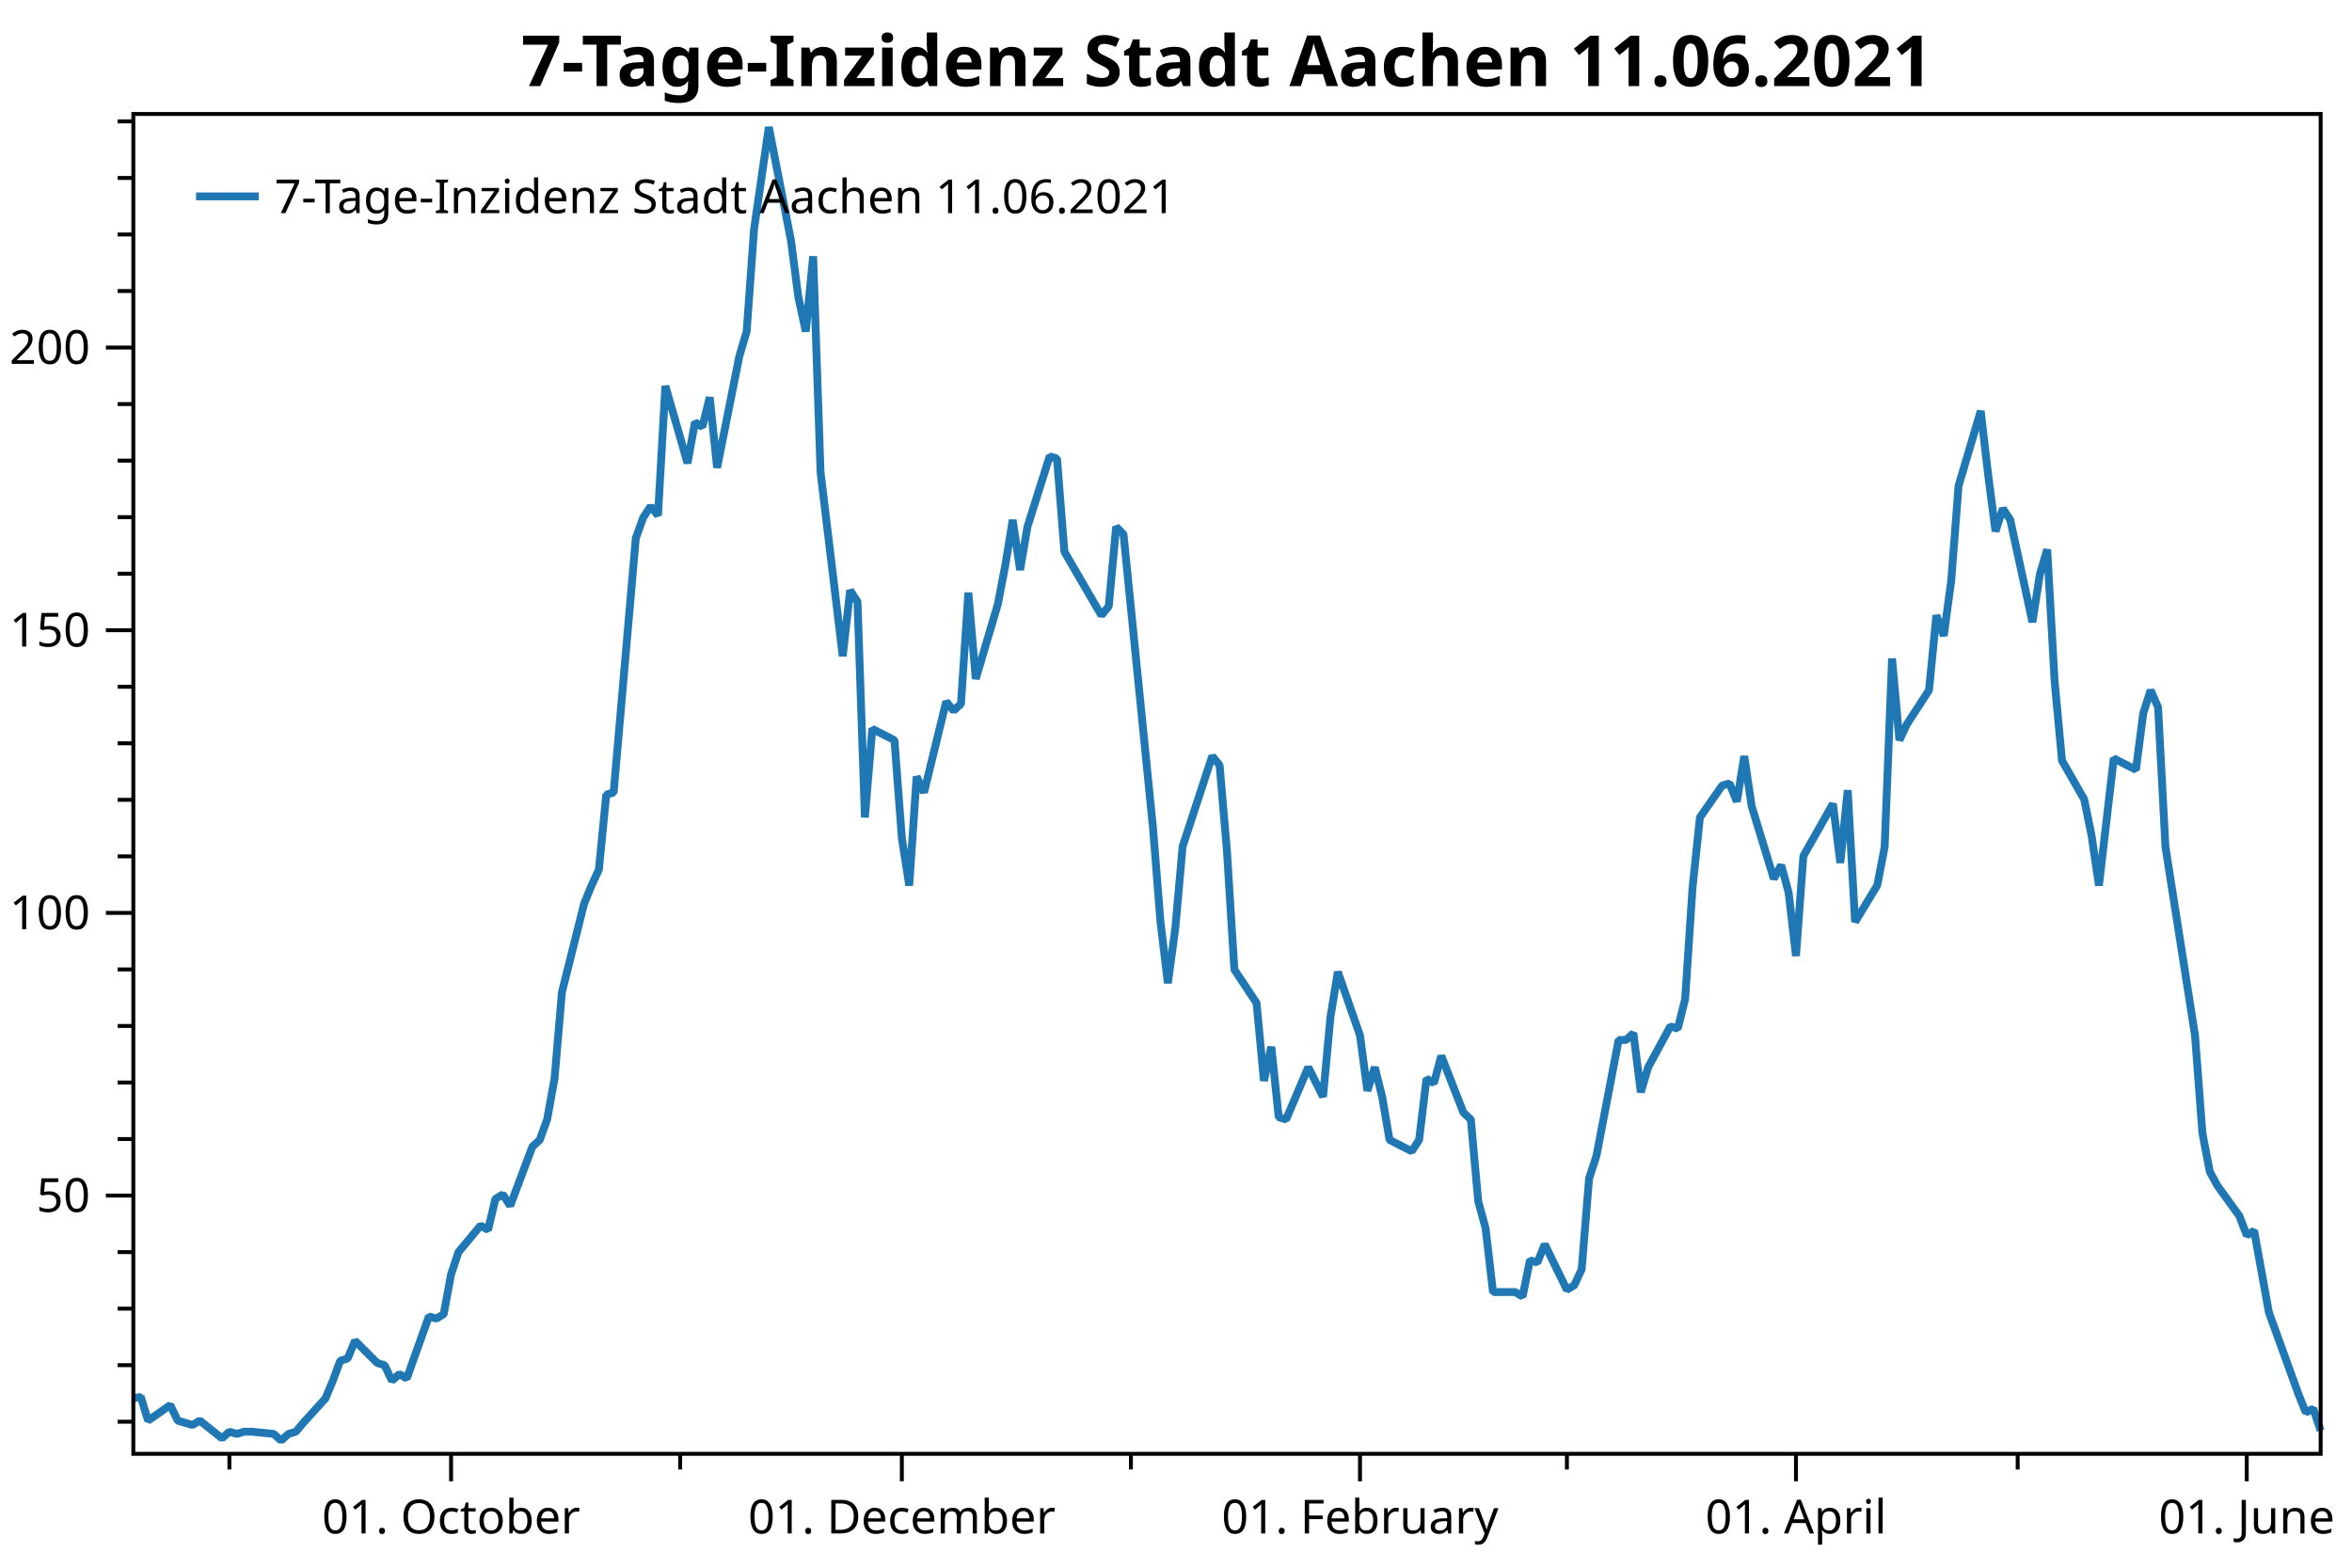
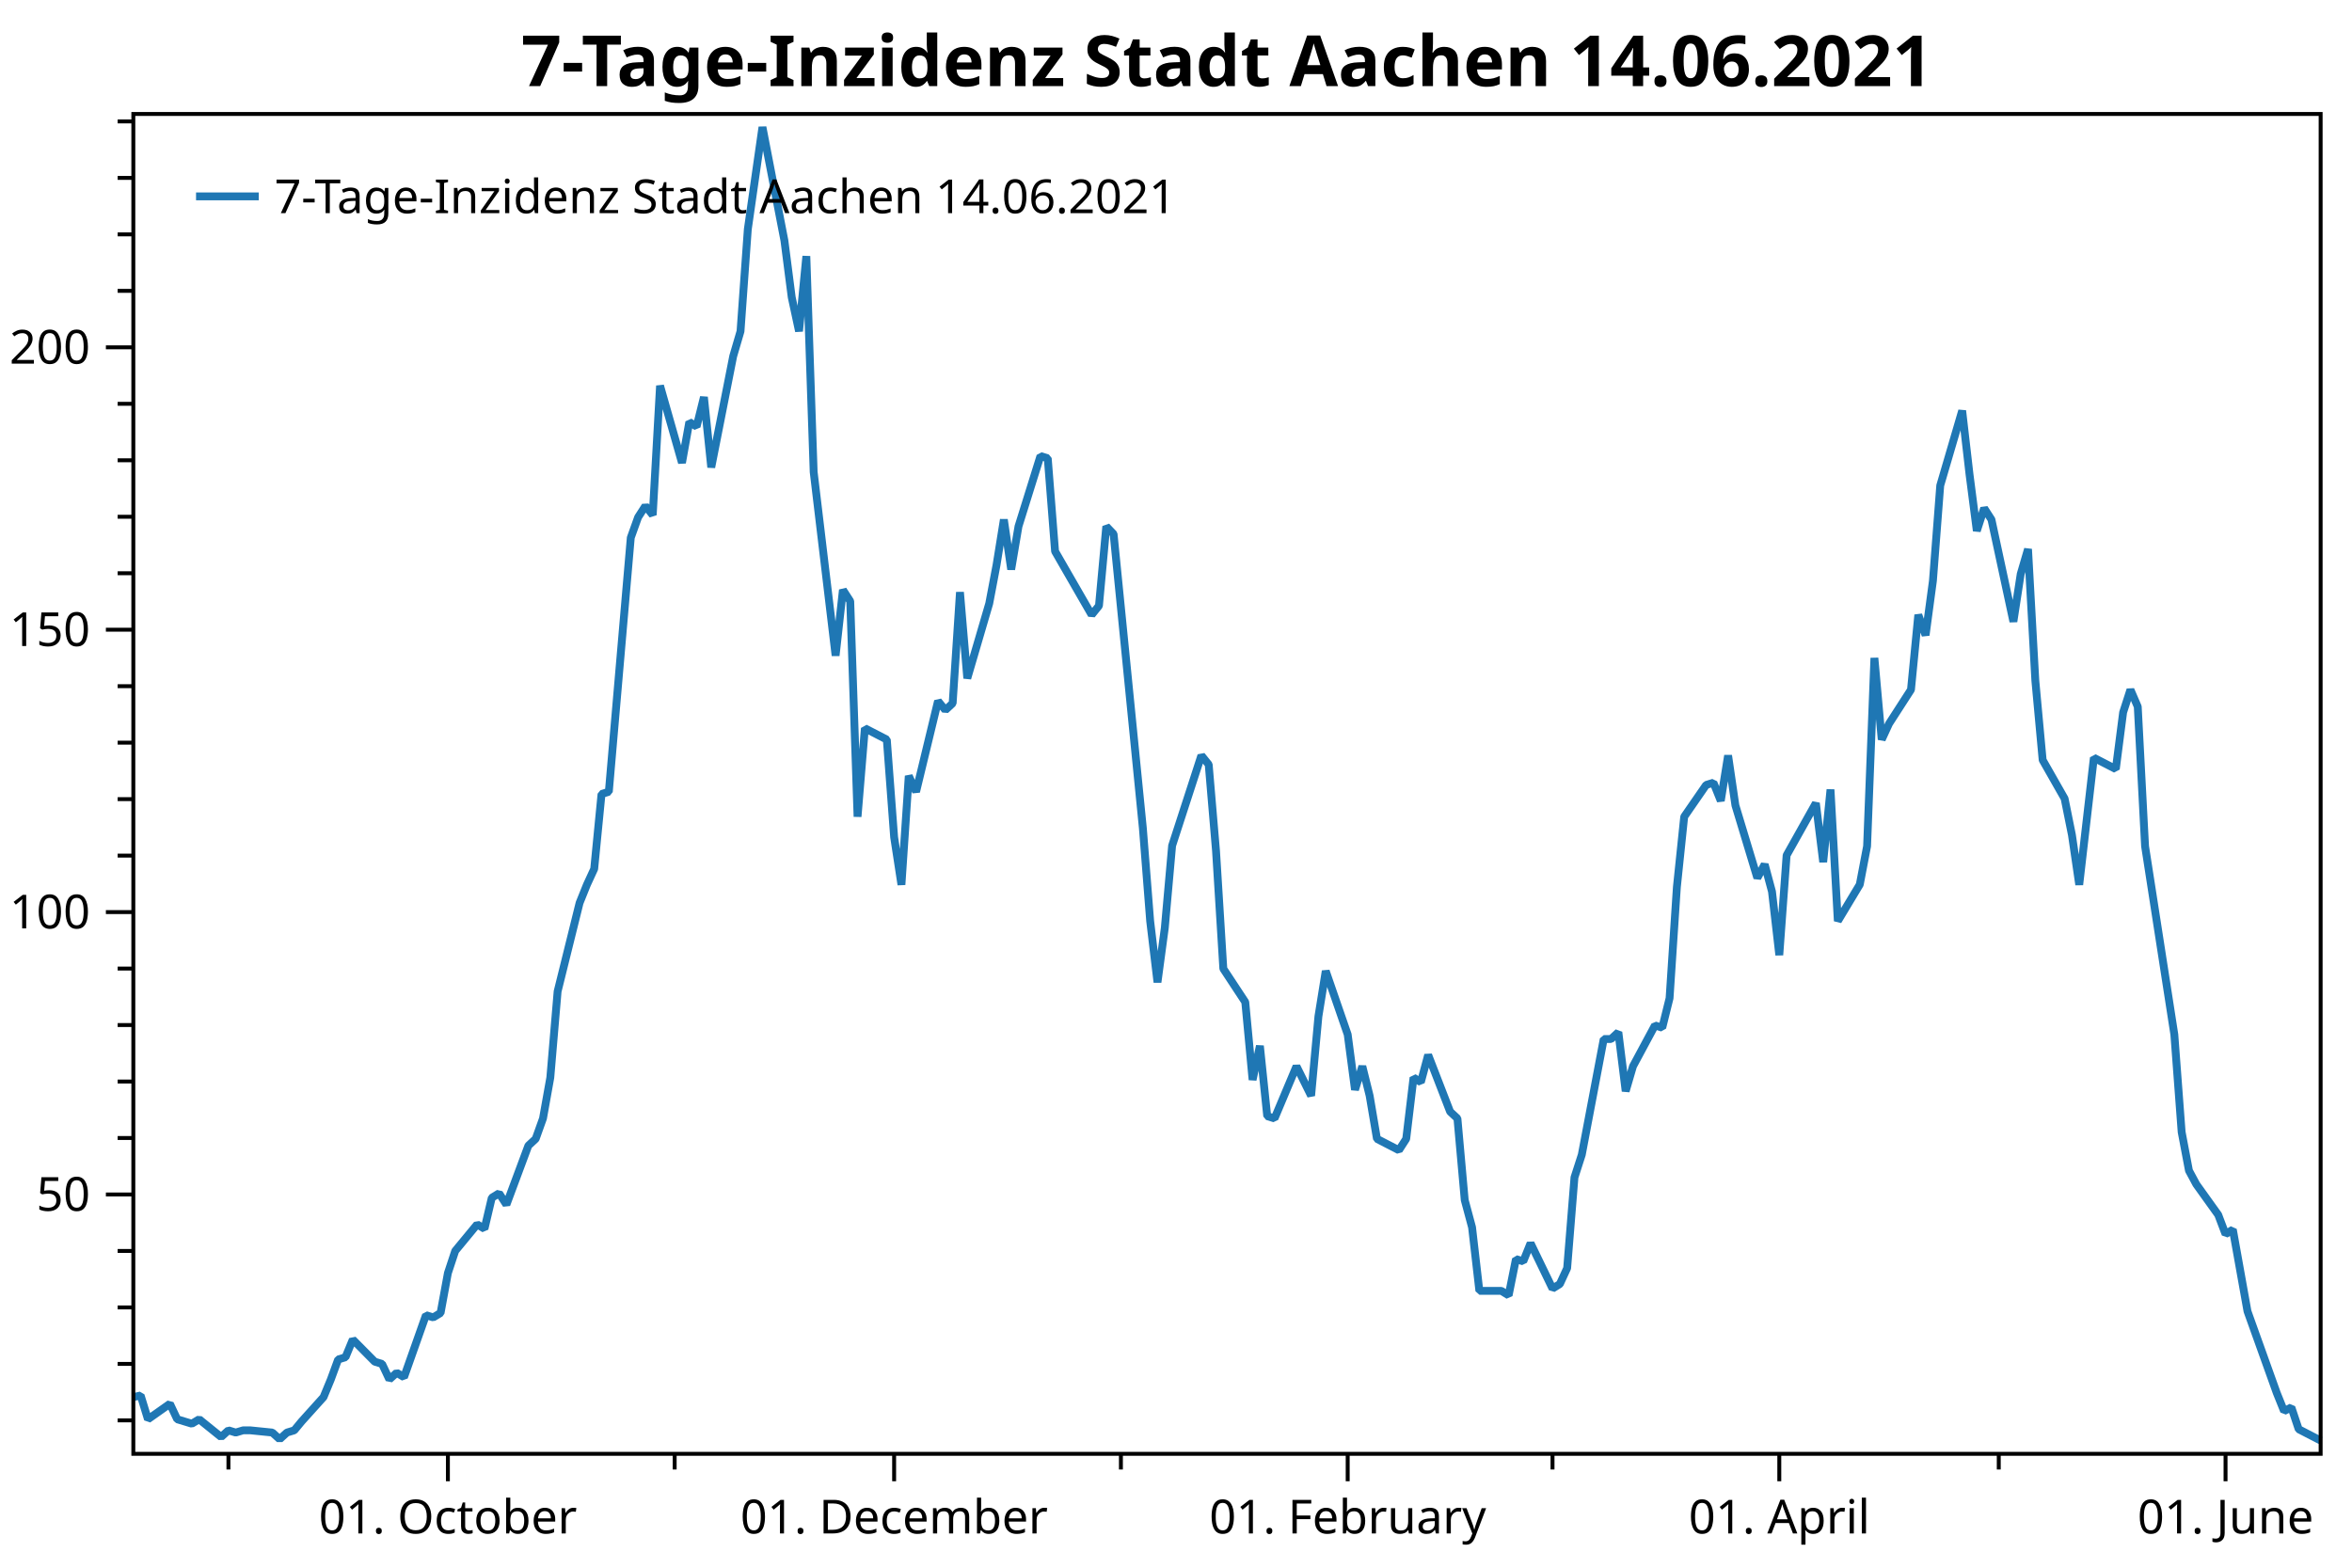
<svg xmlns="http://www.w3.org/2000/svg" width="600" height="400" version="1.1">
  <rect x="0" y="0" width="600" height="400" style="fill:rgb(255,255,255);stroke:none;" />
-   <polyline points="34.012,362.754 30.012,362.754" style="fill:none;stroke:black;stroke-width:1" />
-   <polyline points="34.012,348.329 30.012,348.329" style="fill:none;stroke:black;stroke-width:1" />
-   <polyline points="34.012,333.904 30.012,333.904" style="fill:none;stroke:black;stroke-width:1" />
-   <polyline points="34.012,319.479 30.012,319.479" style="fill:none;stroke:black;stroke-width:1" />
-   <polyline points="34.012,290.629 30.012,290.629" style="fill:none;stroke:black;stroke-width:1" />
-   <polyline points="34.012,276.204 30.012,276.204" style="fill:none;stroke:black;stroke-width:1" />
-   <polyline points="34.012,261.779 30.012,261.779" style="fill:none;stroke:black;stroke-width:1" />
-   <polyline points="34.012,247.354 30.012,247.354" style="fill:none;stroke:black;stroke-width:1" />
-   <polyline points="34.012,218.504 30.012,218.504" style="fill:none;stroke:black;stroke-width:1" />
-   <polyline points="34.012,204.079 30.012,204.079" style="fill:none;stroke:black;stroke-width:1" />
-   <polyline points="34.012,189.654 30.012,189.654" style="fill:none;stroke:black;stroke-width:1" />
-   <polyline points="34.012,175.23 30.012,175.23" style="fill:none;stroke:black;stroke-width:1" />
-   <polyline points="34.012,146.38 30.012,146.38" style="fill:none;stroke:black;stroke-width:1" />
-   <polyline points="34.012,131.955 30.012,131.955" style="fill:none;stroke:black;stroke-width:1" />
-   <polyline points="34.012,117.53 30.012,117.53" style="fill:none;stroke:black;stroke-width:1" />
-   <polyline points="34.012,103.105 30.012,103.105" style="fill:none;stroke:black;stroke-width:1" />
-   <polyline points="34.012,74.255 30.012,74.255" style="fill:none;stroke:black;stroke-width:1" />
-   <polyline points="34.012,59.83 30.012,59.83" style="fill:none;stroke:black;stroke-width:1" />
-   <polyline points="34.012,45.405 30.012,45.405" style="fill:none;stroke:black;stroke-width:1" />
-   <polyline points="34.012,30.98 30.012,30.98" style="fill:none;stroke:black;stroke-width:1" />
-   <polyline points="58.518,370.947 58.518,374.947" style="fill:none;stroke:black;stroke-width:1" />
-   <polyline points="173.509,370.947 173.509,374.947" style="fill:none;stroke:black;stroke-width:1" />
-   <polyline points="288.5,370.947 288.5,374.947" style="fill:none;stroke:black;stroke-width:1" />
-   <polyline points="399.72,370.947 399.72,374.947" style="fill:none;stroke:black;stroke-width:1" />
-   <polyline points="514.711,370.947 514.711,374.947" style="fill:none;stroke:black;stroke-width:1" />
-   <text dominant-baseline="middle" text-anchor="end" transform="translate(23.012,305.0541)" font-family="Segoe UI" font-size="12" font-weight="400" fill="black">50</text>
-   <text dominant-baseline="middle" text-anchor="end" transform="translate(23.012,232.9293)" font-family="Segoe UI" font-size="12" font-weight="400" fill="black">100</text>
-   <text dominant-baseline="middle" text-anchor="end" transform="translate(23.012,160.8045)" font-family="Segoe UI" font-size="12" font-weight="400" fill="black">150</text>
-   <text dominant-baseline="middle" text-anchor="end" transform="translate(23.012,88.6798)" font-family="Segoe UI" font-size="12" font-weight="400" fill="black">200</text>
-   <polyline points="34.012,305.054 27.012,305.054" style="fill:none;stroke:black;stroke-width:1" />
-   <polyline points="34.012,232.929 27.012,232.929" style="fill:none;stroke:black;stroke-width:1" />
-   <polyline points="34.012,160.804 27.012,160.804" style="fill:none;stroke:black;stroke-width:1" />
-   <polyline points="34.012,88.68 27.012,88.68" style="fill:none;stroke:black;stroke-width:1" />
-   <text dominant-baseline="hanging" text-anchor="middle" transform="translate(115.0711,381.947)" font-family="Segoe UI" font-size="12" font-weight="400" fill="black">01. October</text>
-   <text dominant-baseline="hanging" text-anchor="middle" transform="translate(230.0618,381.947)" font-family="Segoe UI" font-size="12" font-weight="400" fill="black">01. December</text>
-   <text dominant-baseline="hanging" text-anchor="middle" transform="translate(346.9377,381.947)" font-family="Segoe UI" font-size="12" font-weight="400" fill="black">01. February</text>
-   <text dominant-baseline="hanging" text-anchor="middle" transform="translate(458.1583,381.947)" font-family="Segoe UI" font-size="12" font-weight="400" fill="black">01. April</text>
-   <text dominant-baseline="hanging" text-anchor="middle" transform="translate(573.1491,381.947)" font-family="Segoe UI" font-size="12" font-weight="400" fill="black">01. June</text>
-   <polyline points="115.071,370.947 115.071,377.947" style="fill:none;stroke:black;stroke-width:1" />
-   <polyline points="230.062,370.947 230.062,377.947" style="fill:none;stroke:black;stroke-width:1" />
-   <polyline points="346.938,370.947 346.938,377.947" style="fill:none;stroke:black;stroke-width:1" />
-   <polyline points="458.158,370.947 458.158,377.947" style="fill:none;stroke:black;stroke-width:1" />
-   <polyline points="573.149,370.947 573.149,377.947" style="fill:none;stroke:black;stroke-width:1" />
-   <polyline points="34.012,356.814 35.897,356.39 37.782,362.471 43.438,358.511 45.323,362.471 47.208,363.037 49.093,363.602 50.978,362.471 56.633,366.997 58.518,365.299 60.403,365.865 62.288,365.299 64.174,365.299 69.829,365.865 71.714,367.562 73.599,365.865 75.484,365.299 77.369,363.037 83.025,356.814 84.91,352.289 86.795,347.197 88.68,346.632 90.565,342.106 96.22,347.763 98.105,348.329 99.99,352.289 101.875,350.592 103.76,351.723 109.416,335.884 111.301,336.45 113.186,335.318 115.071,325.136 116.956,319.479 122.611,312.691 124.496,313.822 126.382,305.903 128.267,304.753 130.152,307.65 135.807,292.585 137.692,290.847 139.577,285.632 141.462,275.203 143.347,253.185 149.003,230.589 150.888,225.953 152.773,221.897 154.658,202.777 156.543,202.197 162.198,137.304 164.083,132.089 165.969,129.192 167.854,131.51 169.739,98.483 175.394,118.183 177.279,107.754 179.164,108.913 181.049,101.38 182.935,119.342 188.59,90.951 190.475,84.578 192.36,58.504 196.13,32.431 201.785,61.401 203.671,75.886 205.556,84.578 207.441,65.385 209.326,120.501 214.981,167.433 216.866,150.63 218.751,153.527 220.636,208.571 222.522,185.974 228.177,188.871 230.062,213.786 231.947,225.953 233.832,198.142 235.717,202.197 241.372,179.021 243.257,181.339 245.143,179.601 247.028,151.209 248.913,173.227 254.568,154.107 256.453,144.257 258.338,132.668 260.223,145.416 262.108,134.407 267.764,116.445 269.649,117.024 271.534,140.78 280.959,157.004 282.844,154.686 284.73,134.407 286.615,136.362 294.155,211.468 296.04,235.224 297.925,250.868 299.81,236.962 301.695,215.958 309.236,192.927 311.121,195.245 313.006,217.262 314.891,247.391 320.546,255.909 322.432,275.782 324.317,267.091 326.202,285.053 328.087,285.632 333.742,272.306 337.512,279.838 339.397,259.559 341.282,247.971 346.938,264.194 348.823,278.317 350.708,272.306 352.593,279.838 354.478,290.847 360.133,293.744 362.019,290.847 363.904,275.203 365.789,276.362 367.674,269.409 373.329,283.894 375.214,285.632 377.099,306.491 378.984,313.444 380.869,329.667 386.525,329.667 388.41,330.826 390.295,321.556 392.18,322.135 394.065,317.5 399.72,329.088 401.605,327.929 403.49,323.873 405.376,300.697 407.261,294.903 412.916,265.353 414.801,265.353 416.686,263.615 418.571,278.679 420.456,272.306 426.112,261.877 427.997,262.456 429.882,254.924 431.767,226.533 433.652,208.571 439.307,200.459 441.192,199.88 443.077,204.515 444.963,192.927 446.848,205.674 452.503,224.215 454.388,220.738 456.273,227.691 458.158,243.915 460.043,218.421 467.584,205.095 469.469,220.159 471.354,201.618 473.239,235.224 478.894,225.895 480.779,216.103 482.664,168.012 484.55,188.871 486.435,184.815 492.09,176.124 493.975,157.004 495.86,162.218 497.745,148.312 499.63,123.977 505.286,104.857 507.171,121.08 509.056,135.565 510.941,129.771 512.826,132.668 518.481,158.742 520.366,146.574 522.251,140.201 524.137,173.806 526.022,194.086 531.677,203.936 533.562,213.206 535.447,225.953 539.217,193.506 544.873,196.403 546.758,181.918 548.643,176.124 550.528,180.47 552.413,216.103 559.953,264.194 561.838,289.109 563.724,298.959 565.609,302.435 571.264,310.257 573.149,315.182 575.034,314.023 578.804,334.882 584.46,350.526 586.345,355.741 588.23,360.376 590.115,359.434 592,365.011" style="fill:none;stroke:rgb(31,119,180);stroke-width:2;stroke-linejoin:bevel" />
-   <text dominant-baseline="hanging" text-anchor="middle" transform="translate(313.006,8)" font-family="Segoe UI" font-size="18" font-weight="700" fill="black">7-Tage-Inzidenz Stadt Aachen 11.06.2021</text>
+   <polyline points="34.012,362.413 30.012,362.413" style="fill:none;stroke:black;stroke-width:1" />
+   <polyline points="34.012,348.003 30.012,348.003" style="fill:none;stroke:black;stroke-width:1" />
+   <polyline points="34.012,333.593 30.012,333.593" style="fill:none;stroke:black;stroke-width:1" />
+   <polyline points="34.012,319.183 30.012,319.183" style="fill:none;stroke:black;stroke-width:1" />
+   <polyline points="34.012,290.363 30.012,290.363" style="fill:none;stroke:black;stroke-width:1" />
+   <polyline points="34.012,275.953 30.012,275.953" style="fill:none;stroke:black;stroke-width:1" />
+   <polyline points="34.012,261.543 30.012,261.543" style="fill:none;stroke:black;stroke-width:1" />
+   <polyline points="34.012,247.132 30.012,247.132" style="fill:none;stroke:black;stroke-width:1" />
+   <polyline points="34.012,218.312 30.012,218.312" style="fill:none;stroke:black;stroke-width:1" />
+   <polyline points="34.012,203.902 30.012,203.902" style="fill:none;stroke:black;stroke-width:1" />
+   <polyline points="34.012,189.492 30.012,189.492" style="fill:none;stroke:black;stroke-width:1" />
+   <polyline points="34.012,175.082 30.012,175.082" style="fill:none;stroke:black;stroke-width:1" />
+   <polyline points="34.012,146.262 30.012,146.262" style="fill:none;stroke:black;stroke-width:1" />
+   <polyline points="34.012,131.852 30.012,131.852" style="fill:none;stroke:black;stroke-width:1" />
+   <polyline points="34.012,117.442 30.012,117.442" style="fill:none;stroke:black;stroke-width:1" />
+   <polyline points="34.012,103.032 30.012,103.032" style="fill:none;stroke:black;stroke-width:1" />
+   <polyline points="34.012,74.212 30.012,74.212" style="fill:none;stroke:black;stroke-width:1" />
+   <polyline points="34.012,59.802 30.012,59.802" style="fill:none;stroke:black;stroke-width:1" />
+   <polyline points="34.012,45.392 30.012,45.392" style="fill:none;stroke:black;stroke-width:1" />
+   <polyline points="34.012,30.982 30.012,30.982" style="fill:none;stroke:black;stroke-width:1" />
+   <polyline points="58.272,370.947 58.272,374.947" style="fill:none;stroke:black;stroke-width:1" />
+   <polyline points="172.109,370.947 172.109,374.947" style="fill:none;stroke:black;stroke-width:1" />
+   <polyline points="285.946,370.947 285.946,374.947" style="fill:none;stroke:black;stroke-width:1" />
+   <polyline points="396.051,370.947 396.051,374.947" style="fill:none;stroke:black;stroke-width:1" />
+   <polyline points="509.888,370.947 509.888,374.947" style="fill:none;stroke:black;stroke-width:1" />
+   <text dominant-baseline="middle" text-anchor="end" transform="translate(23.012,304.7728)" font-family="Segoe UI" font-size="12" font-weight="400" fill="black">50</text>
+   <text dominant-baseline="middle" text-anchor="end" transform="translate(23.012,232.7224)" font-family="Segoe UI" font-size="12" font-weight="400" fill="black">100</text>
+   <text dominant-baseline="middle" text-anchor="end" transform="translate(23.012,160.6721)" font-family="Segoe UI" font-size="12" font-weight="400" fill="black">150</text>
+   <text dominant-baseline="middle" text-anchor="end" transform="translate(23.012,88.6218)" font-family="Segoe UI" font-size="12" font-weight="400" fill="black">200</text>
+   <polyline points="34.012,304.773 27.012,304.773" style="fill:none;stroke:black;stroke-width:1" />
+   <polyline points="34.012,232.722 27.012,232.722" style="fill:none;stroke:black;stroke-width:1" />
+   <polyline points="34.012,160.672 27.012,160.672" style="fill:none;stroke:black;stroke-width:1" />
+   <polyline points="34.012,88.622 27.012,88.622" style="fill:none;stroke:black;stroke-width:1" />
+   <text dominant-baseline="hanging" text-anchor="middle" transform="translate(114.2578,381.947)" font-family="Segoe UI" font-size="12" font-weight="400" fill="black">01. October</text>
+   <text dominant-baseline="hanging" text-anchor="middle" transform="translate(228.0948,381.947)" font-family="Segoe UI" font-size="12" font-weight="400" fill="black">01. December</text>
+   <text dominant-baseline="hanging" text-anchor="middle" transform="translate(343.798,381.947)" font-family="Segoe UI" font-size="12" font-weight="400" fill="black">01. February</text>
+   <text dominant-baseline="hanging" text-anchor="middle" transform="translate(453.9026,381.947)" font-family="Segoe UI" font-size="12" font-weight="400" fill="black">01. April</text>
+   <text dominant-baseline="hanging" text-anchor="middle" transform="translate(567.7397,381.947)" font-family="Segoe UI" font-size="12" font-weight="400" fill="black">01. June</text>
+   <polyline points="114.258,370.947 114.258,377.947" style="fill:none;stroke:black;stroke-width:1" />
+   <polyline points="228.095,370.947 228.095,377.947" style="fill:none;stroke:black;stroke-width:1" />
+   <polyline points="343.798,370.947 343.798,377.947" style="fill:none;stroke:black;stroke-width:1" />
+   <polyline points="453.903,370.947 453.903,377.947" style="fill:none;stroke:black;stroke-width:1" />
+   <polyline points="567.74,370.947 567.74,377.947" style="fill:none;stroke:black;stroke-width:1" />
+   <polyline points="34.012,356.479 35.878,356.056 37.744,362.13 43.343,358.175 45.209,362.13 47.075,362.696 48.941,363.261 50.808,362.13 56.406,366.651 58.272,364.956 60.139,365.521 62.005,364.956 63.871,364.956 69.469,365.521 71.336,367.216 73.202,365.521 75.068,364.956 76.934,362.696 82.533,356.479 84.399,351.959 86.265,346.873 88.131,346.308 89.997,341.787 95.596,347.438 97.462,348.003 99.328,351.959 101.195,350.263 103.061,351.394 108.659,335.571 110.525,336.136 112.392,335.006 114.258,324.834 116.124,319.183 121.722,312.402 123.589,313.532 125.455,305.62 127.321,304.472 129.187,307.366 134.786,292.317 136.652,290.58 138.518,285.371 140.384,274.952 142.25,252.958 147.849,230.384 149.715,225.754 151.581,221.702 153.448,202.601 155.314,202.022 160.912,137.196 162.779,131.986 164.645,129.092 166.511,131.407 168.377,98.415 173.976,118.095 175.842,107.676 177.708,108.834 179.574,101.309 181.44,119.252 187.039,90.891 188.905,84.524 190.771,58.477 194.504,32.431 200.102,61.371 201.968,75.842 203.834,84.524 205.701,65.351 207.567,120.41 213.165,167.294 215.031,150.508 216.898,153.402 218.764,208.389 220.63,185.816 226.229,188.71 228.095,213.599 229.961,225.754 231.827,197.971 233.693,202.022 239.292,178.87 241.158,181.185 243.024,179.449 244.89,151.087 246.757,173.082 252.355,153.981 254.221,144.141 256.087,132.565 257.954,145.299 259.82,134.302 265.418,116.358 267.285,116.937 269.151,140.668 278.482,156.875 280.348,154.56 282.214,134.302 284.08,136.255 291.545,211.283 293.411,235.014 295.277,250.642 297.144,236.751 299.01,215.769 306.474,192.761 308.341,195.077 310.207,217.071 312.073,247.17 317.671,255.678 319.538,275.531 321.404,266.849 323.27,284.792 325.136,285.371 330.735,272.058 334.467,279.583 336.333,259.325 338.199,247.748 343.798,263.955 345.664,278.064 347.53,272.058 349.397,279.583 351.263,290.58 356.861,293.474 358.727,290.58 360.594,274.952 362.46,276.11 364.326,269.164 369.925,283.635 371.791,285.371 373.657,306.208 375.523,313.154 377.389,329.361 382.988,329.361 384.854,330.518 386.72,321.257 388.586,321.836 390.452,317.206 396.051,328.782 397.917,327.624 399.783,323.573 401.65,300.42 403.516,294.632 409.114,265.113 410.981,265.113 412.847,263.376 414.713,278.425 416.579,272.058 422.178,261.64 424.044,262.219 425.91,254.694 427.776,226.332 429.642,208.389 435.241,200.286 437.107,199.707 438.973,204.338 440.839,192.761 442.706,205.495 448.304,224.017 450.17,220.544 452.036,227.49 453.903,243.697 455.769,218.229 463.233,204.916 465.1,219.965 466.966,201.444 468.832,235.014 474.431,225.696 476.297,215.914 478.163,167.873 480.029,188.71 481.895,184.658 487.494,175.976 489.36,156.875 491.226,162.084 493.092,148.193 494.959,123.883 500.557,104.782 502.423,120.989 504.289,135.459 506.156,129.671 508.022,132.565 513.62,158.612 515.487,146.457 517.353,140.09 519.219,173.661 521.085,193.919 526.684,203.759 528.55,213.02 530.416,225.754 534.148,193.34 539.747,196.234 541.613,181.764 543.479,175.976 545.346,180.317 547.212,215.914 554.676,263.955 556.543,288.844 558.409,298.684 560.275,302.157 565.874,309.971 567.74,314.89 569.606,313.733 573.338,334.57 578.937,350.198 580.803,355.407 582.669,360.038 584.535,359.097 586.402,364.668 592,367.562" style="fill:none;stroke:rgb(31,119,180);stroke-width:2;stroke-linejoin:bevel" />
+   <text dominant-baseline="hanging" text-anchor="middle" transform="translate(313.006,8)" font-family="Segoe UI" font-size="18" font-weight="700" fill="black">7-Tage-Inzidenz Stadt Aachen 14.06.2021</text>
  <polygon points="34.012,29.079 592,29.079 592,370.947 34.012,370.947" style="fill:none;stroke:black;stroke-width:1" />
  <polygon points="42.012,37.08 247.014,37.08 247.014,63.133 42.012,63.133" style="fill:none;stroke:none;" />
-   <text dominant-baseline="hanging" text-anchor="start" transform="translate(70.012,45.0795)" font-family="Segoe UI" font-size="12" font-weight="400" fill="black">7-Tage-Inzidenz Stadt Aachen 11.06.2021</text>
+   <text dominant-baseline="hanging" text-anchor="start" transform="translate(70.012,45.0795)" font-family="Segoe UI" font-size="12" font-weight="400" fill="black">7-Tage-Inzidenz Stadt Aachen 14.06.2021</text>
  <polyline points="50.012,50.106 66.012,50.106" style="fill:none;stroke:rgb(31,119,180);stroke-width:2" />
</svg>
